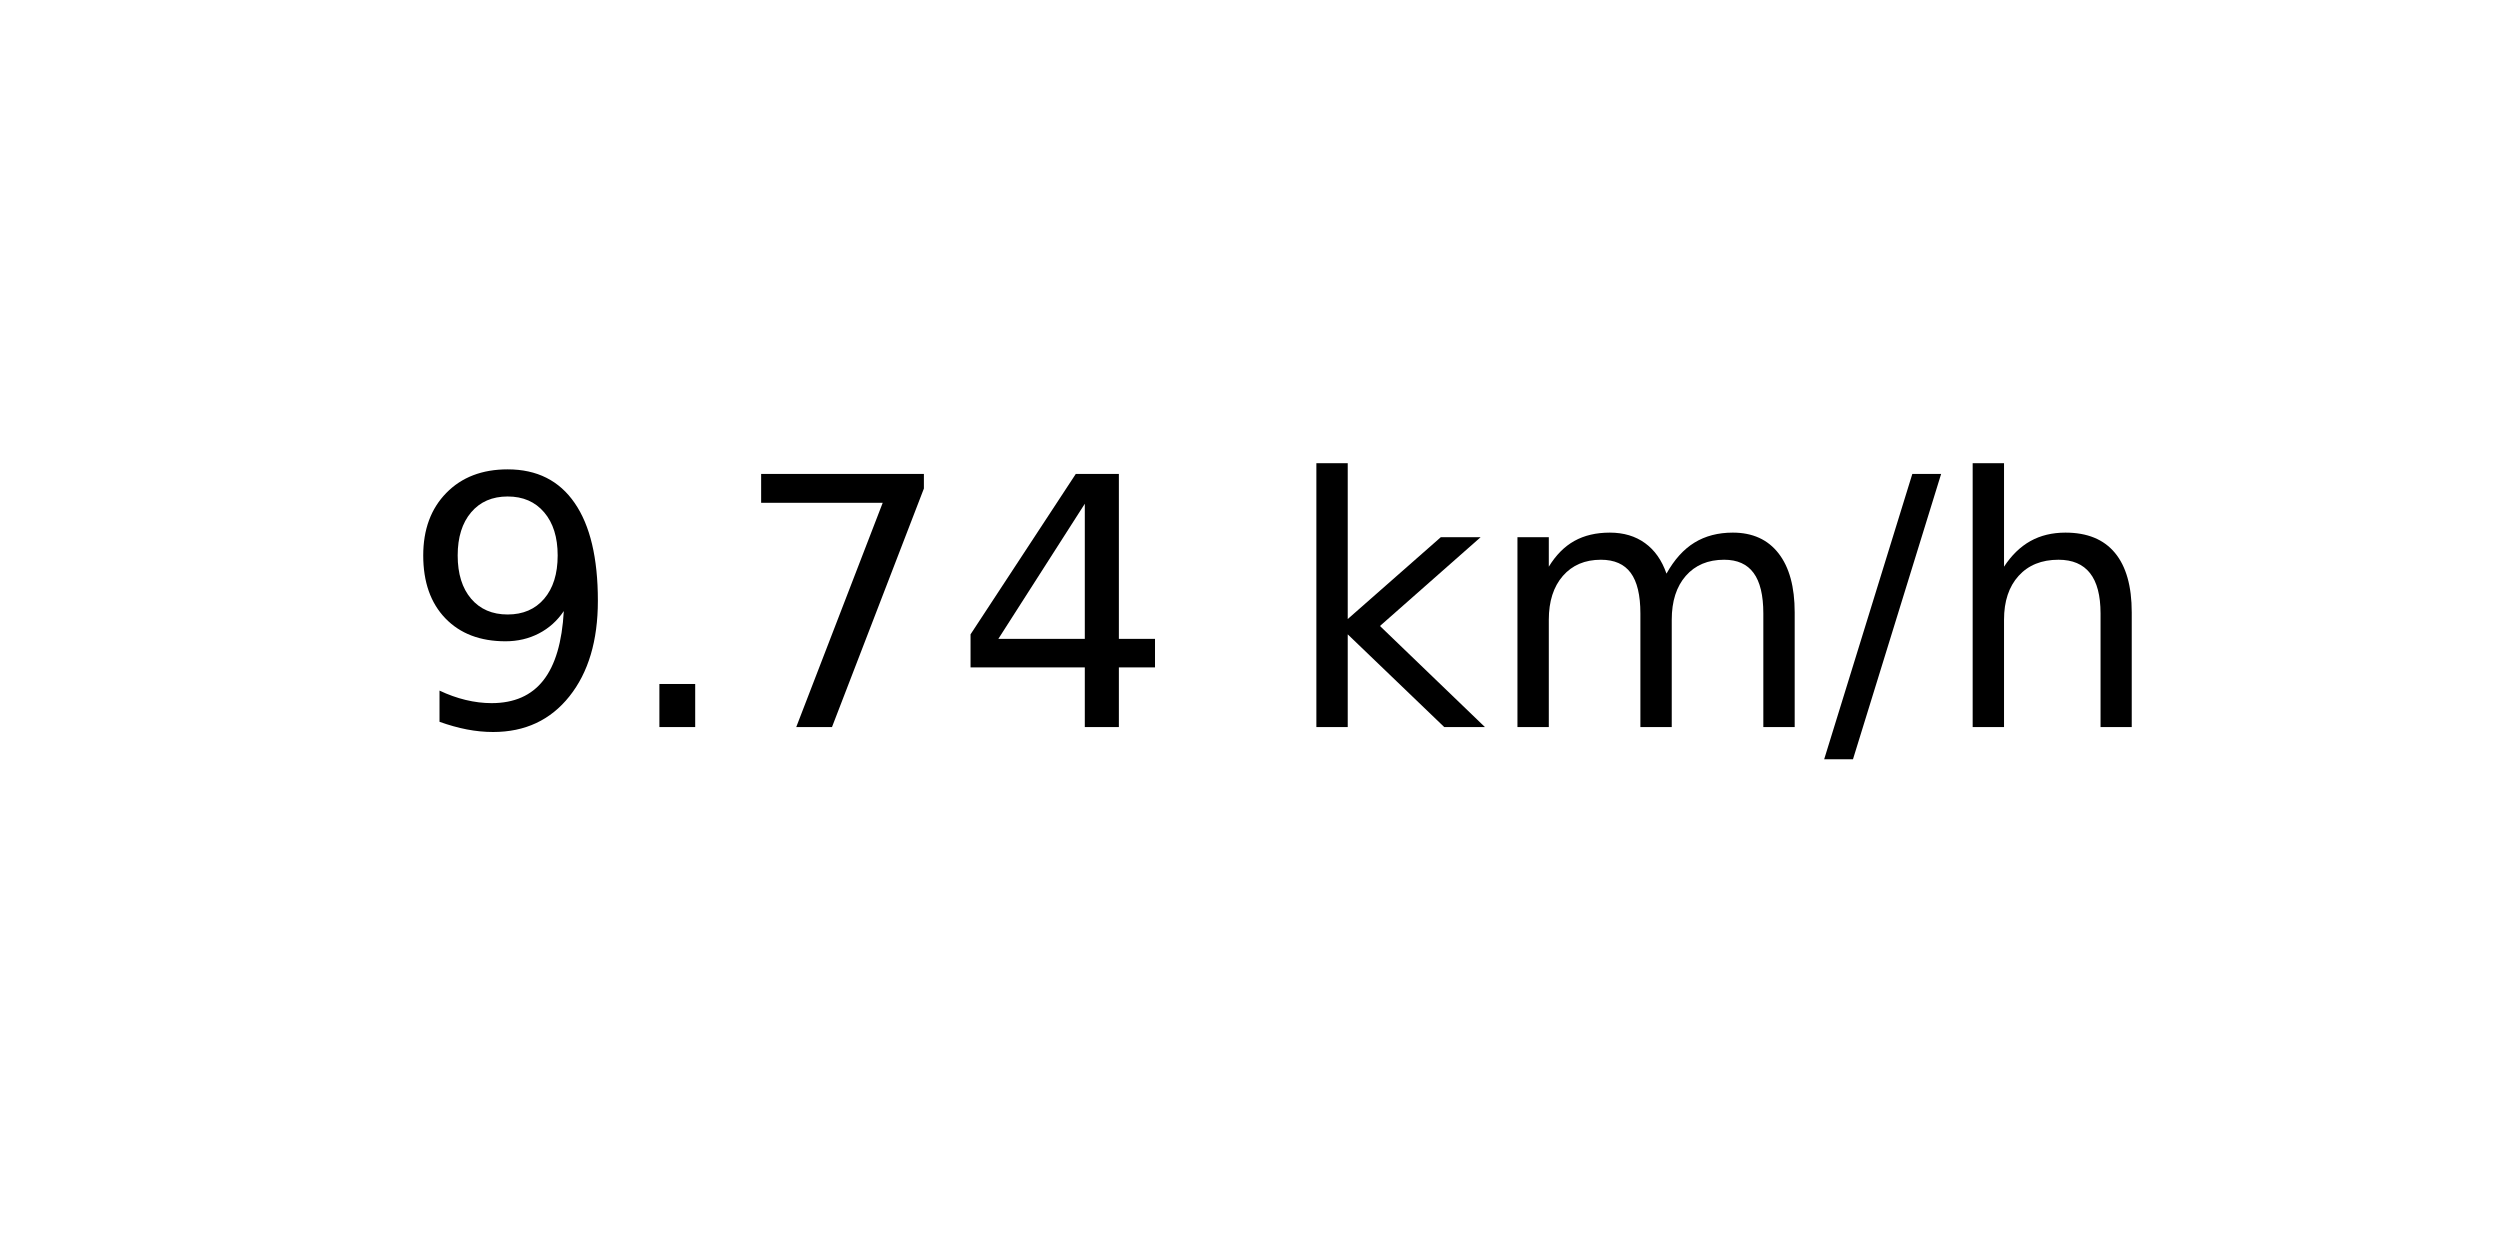
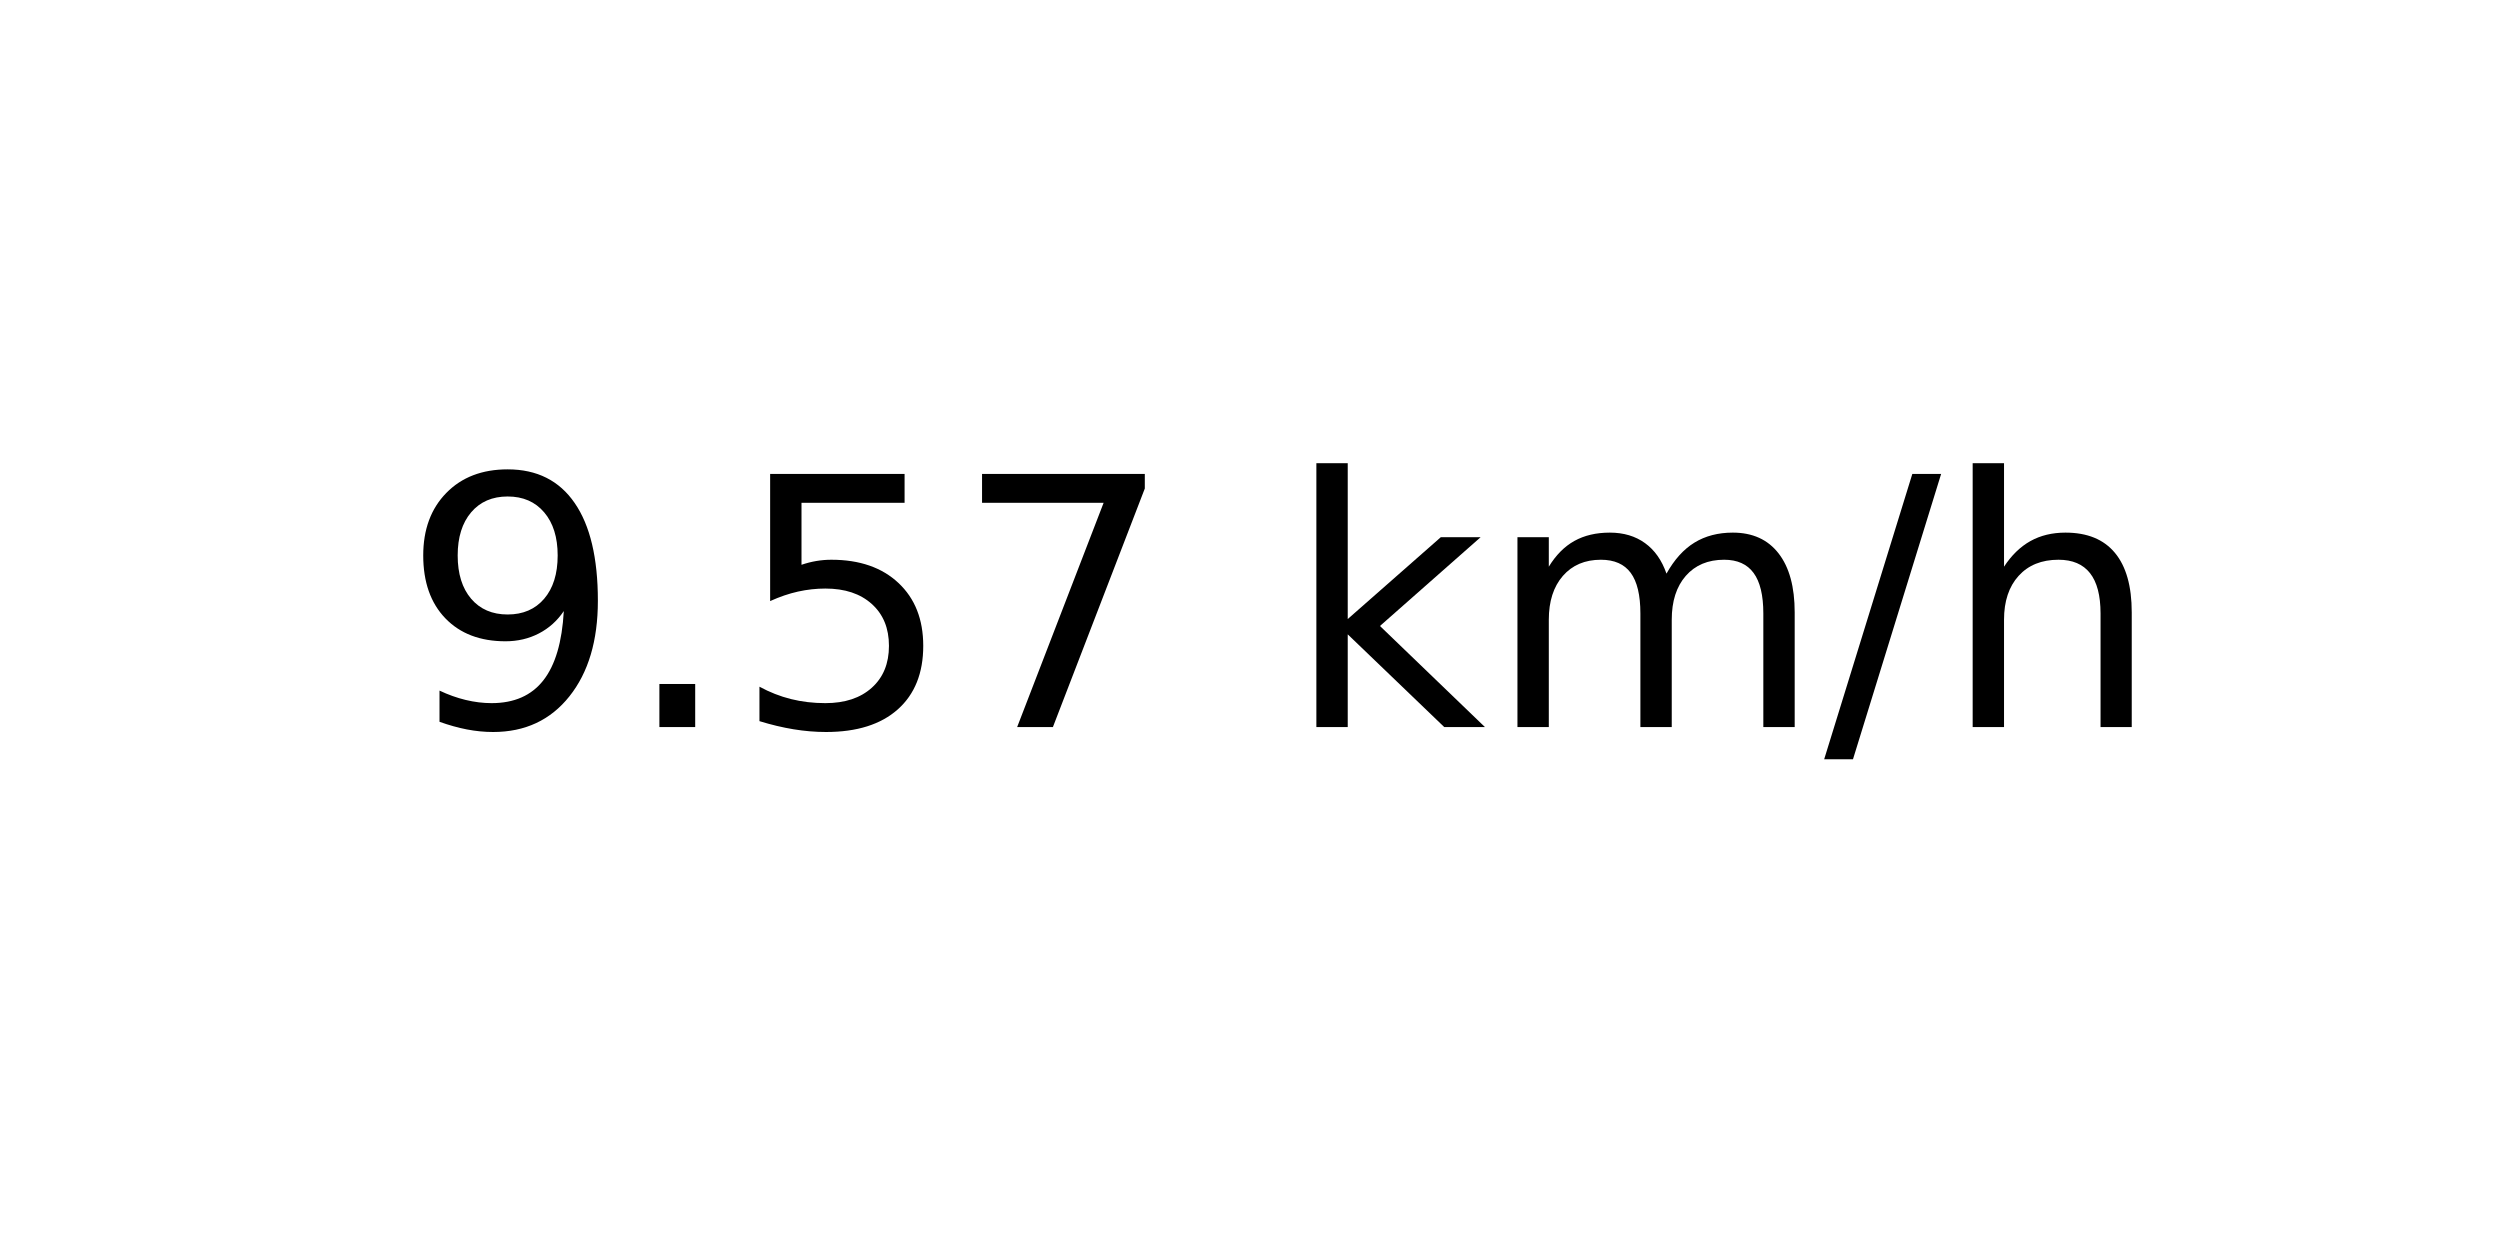
<svg xmlns="http://www.w3.org/2000/svg" xmlns:xlink="http://www.w3.org/1999/xlink" width="72pt" height="36pt" viewBox="0 0 72 36" version="1.1">
  <defs>
    <style type="text/css">*{stroke-linejoin: round; stroke-linecap: butt}</style>
  </defs>
  <g id="figure_1">
    <g id="axes_1">
      <g id="text_1">
        <g transform="translate(11.55937 20.93937) scale(0.1 -0.1)">
          <defs>
            <path id="DejaVuSans-39" d="M 703 97  L 703 672  Q 941 559 1184 500  Q 1428 441 1663 441  Q 2288 441 2617 861  Q 2947 1281 2994 2138  Q 2813 1869 2534 1725  Q 2256 1581 1919 1581  Q 1219 1581 811 2004  Q 403 2428 403 3163  Q 403 3881 828 4315  Q 1253 4750 1959 4750  Q 2769 4750 3195 4129  Q 3622 3509 3622 2328  Q 3622 1225 3098 567  Q 2575 -91 1691 -91  Q 1453 -91 1209 -44  Q 966 3 703 97  z M 1959 2075  Q 2384 2075 2632 2365  Q 2881 2656 2881 3163  Q 2881 3666 2632 3958  Q 2384 4250 1959 4250  Q 1534 4250 1286 3958  Q 1038 3666 1038 3163  Q 1038 2656 1286 2365  Q 1534 2075 1959 2075  z " transform="scale(0.015625)" />
            <path id="DejaVuSans-2e" d="M 684 794  L 1344 794  L 1344 0  L 684 0  L 684 794  z " transform="scale(0.015625)" />
+             <path id="DejaVuSans-35" d="M 691 4666  L 3169 4666  L 3169 4134  L 1269 4134  L 1269 2991  Q 1406 3038 1543 3061  Q 1681 3084 1819 3084  Q 2600 3084 3056 2656  Q 3513 2228 3513 1497  Q 3513 744 3044 326  Q 2575 -91 1722 -91  Q 1428 -91 1123 -41  Q 819 9 494 109  L 494 744  Q 775 591 1075 516  Q 1375 441 1709 441  Q 2250 441 2565 725  Q 2881 1009 2881 1497  Q 2881 1984 2565 2268  Q 2250 2553 1709 2553  Q 1456 2553 1204 2497  Q 953 2441 691 2322  L 691 4666  z " transform="scale(0.015625)" />
            <path id="DejaVuSans-37" d="M 525 4666  L 3525 4666  L 3525 4397  L 1831 0  L 1172 0  L 2766 4134  L 525 4134  L 525 4666  z " transform="scale(0.015625)" />
-             <path id="DejaVuSans-34" d="M 2419 4116  L 825 1625  L 2419 1625  L 2419 4116  z M 2253 4666  L 3047 4666  L 3047 1625  L 3713 1625  L 3713 1100  L 3047 1100  L 3047 0  L 2419 0  L 2419 1100  L 313 1100  L 313 1709  L 2253 4666  z " transform="scale(0.015625)" />
            <path id="DejaVuSans-20" transform="scale(0.015625)" />
            <path id="DejaVuSans-6b" d="M 581 4863  L 1159 4863  L 1159 1991  L 2875 3500  L 3609 3500  L 1753 1863  L 3688 0  L 2938 0  L 1159 1709  L 1159 0  L 581 0  L 581 4863  z " transform="scale(0.015625)" />
            <path id="DejaVuSans-6d" d="M 3328 2828  Q 3544 3216 3844 3400  Q 4144 3584 4550 3584  Q 5097 3584 5394 3201  Q 5691 2819 5691 2113  L 5691 0  L 5113 0  L 5113 2094  Q 5113 2597 4934 2840  Q 4756 3084 4391 3084  Q 3944 3084 3684 2787  Q 3425 2491 3425 1978  L 3425 0  L 2847 0  L 2847 2094  Q 2847 2600 2669 2842  Q 2491 3084 2119 3084  Q 1678 3084 1418 2786  Q 1159 2488 1159 1978  L 1159 0  L 581 0  L 581 3500  L 1159 3500  L 1159 2956  Q 1356 3278 1631 3431  Q 1906 3584 2284 3584  Q 2666 3584 2933 3390  Q 3200 3197 3328 2828  z " transform="scale(0.015625)" />
            <path id="DejaVuSans-2f" d="M 1625 4666  L 2156 4666  L 531 -594  L 0 -594  L 1625 4666  z " transform="scale(0.015625)" />
            <path id="DejaVuSans-68" d="M 3513 2113  L 3513 0  L 2938 0  L 2938 2094  Q 2938 2591 2744 2837  Q 2550 3084 2163 3084  Q 1697 3084 1428 2787  Q 1159 2491 1159 1978  L 1159 0  L 581 0  L 581 4863  L 1159 4863  L 1159 2956  Q 1366 3272 1645 3428  Q 1925 3584 2291 3584  Q 2894 3584 3203 3211  Q 3513 2838 3513 2113  z " transform="scale(0.015625)" />
          </defs>
          <use xlink:href="#DejaVuSans-39" />
          <use xlink:href="#DejaVuSans-2e" x="63.623" />
-           <use xlink:href="#DejaVuSans-37" x="95.41" />
-           <use xlink:href="#DejaVuSans-34" x="159.033" />
+           <use xlink:href="#DejaVuSans-35" x="95.41" />
+           <use xlink:href="#DejaVuSans-37" x="159.033" />
          <use xlink:href="#DejaVuSans-20" x="222.656" />
          <use xlink:href="#DejaVuSans-6b" x="254.443" />
          <use xlink:href="#DejaVuSans-6d" x="312.354" />
          <use xlink:href="#DejaVuSans-2f" x="409.766" />
          <use xlink:href="#DejaVuSans-68" x="443.457" />
        </g>
      </g>
    </g>
  </g>
</svg>
